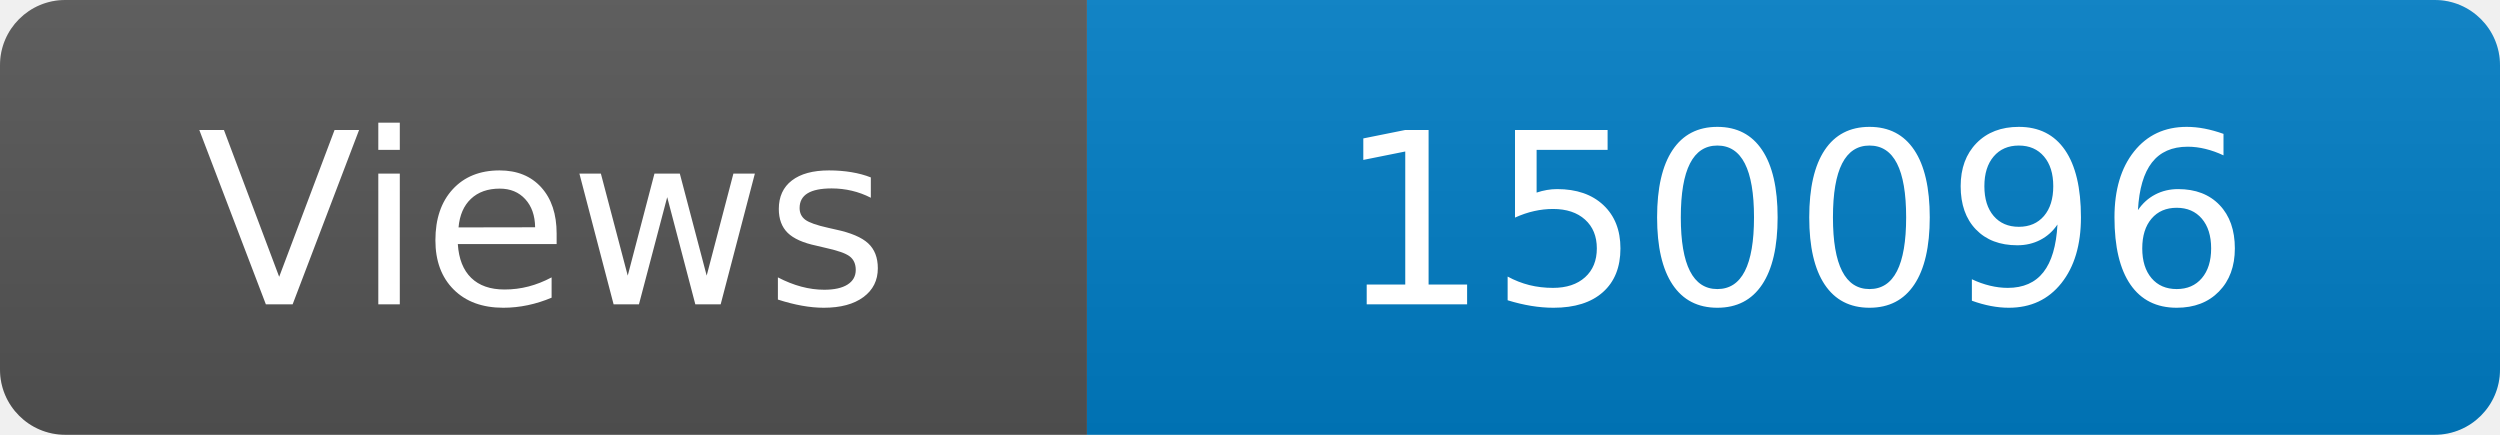
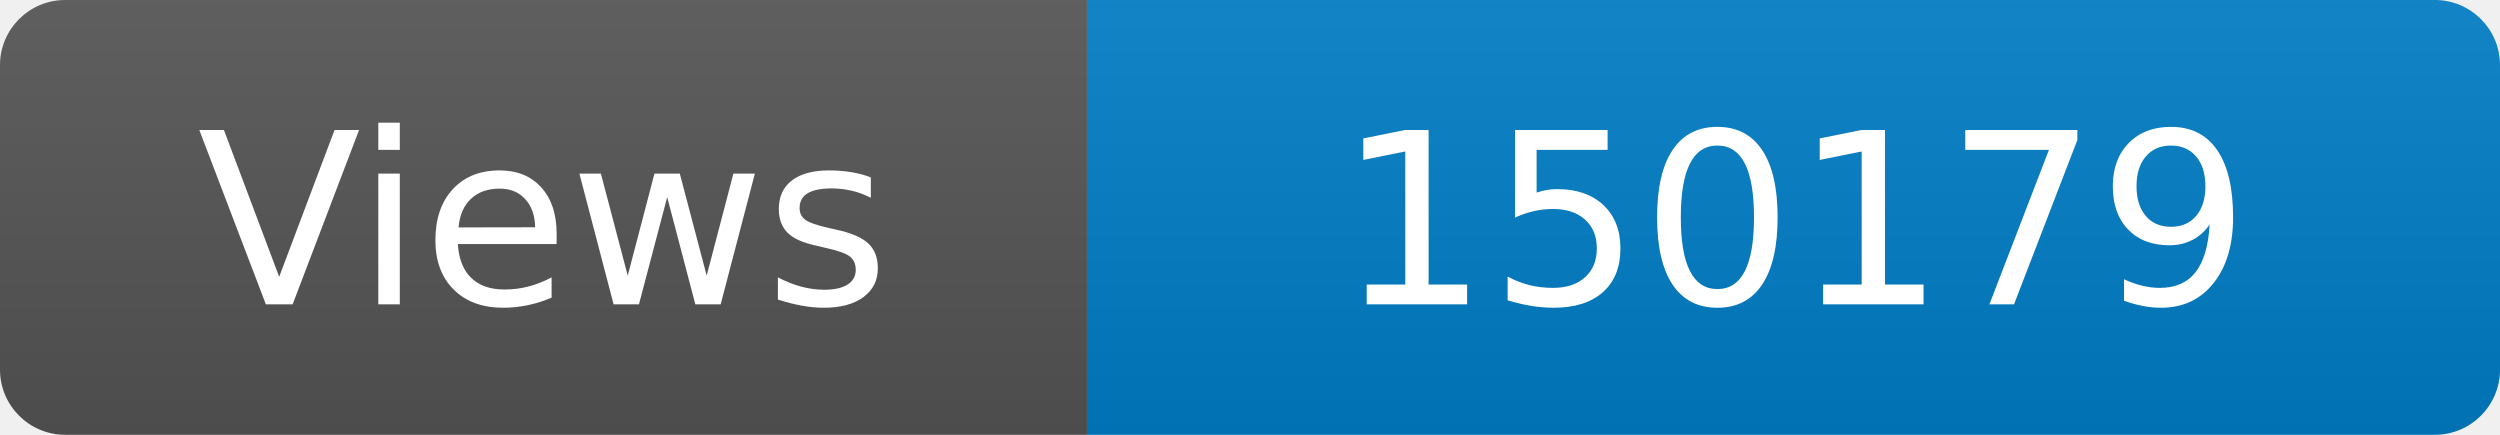
<svg xmlns="http://www.w3.org/2000/svg" width="115" height="20" role="img" aria-label="Maintained?: yes">
  <linearGradient id="s" x2="0" y2="100%">
    <stop offset="0" stop-color="#bbb" stop-opacity=".1" />
    <stop offset="1" stop-opacity=".1" />
  </linearGradient>
  <clipPath id="r">
    <rect width="115" height="20" rx="3" fill="#fff" />
  </clipPath>
  <g clip-path="url(#r)">
    <rect width="50" height="20" fill="#555" />
    <rect x="50" width="160" height="20" fill="#007ec6" />
    <rect width="115" height="20" fill="url(#s)" />
  </g>
  <g fill="#fff" text-anchor="middle" font-family="Verdana,Geneva,DejaVu Sans,sans-serif" font-size="110">
    <text x="250" y="140" transform="scale(.1)" fill="#fff">Views</text>
-     <text x="825" y="140" transform="scale(.1)" fill="#fff">150096</text>
+     <text x="825" y="140" transform="scale(.1)" fill="#fff">150179</text>
  </g>
</svg>
